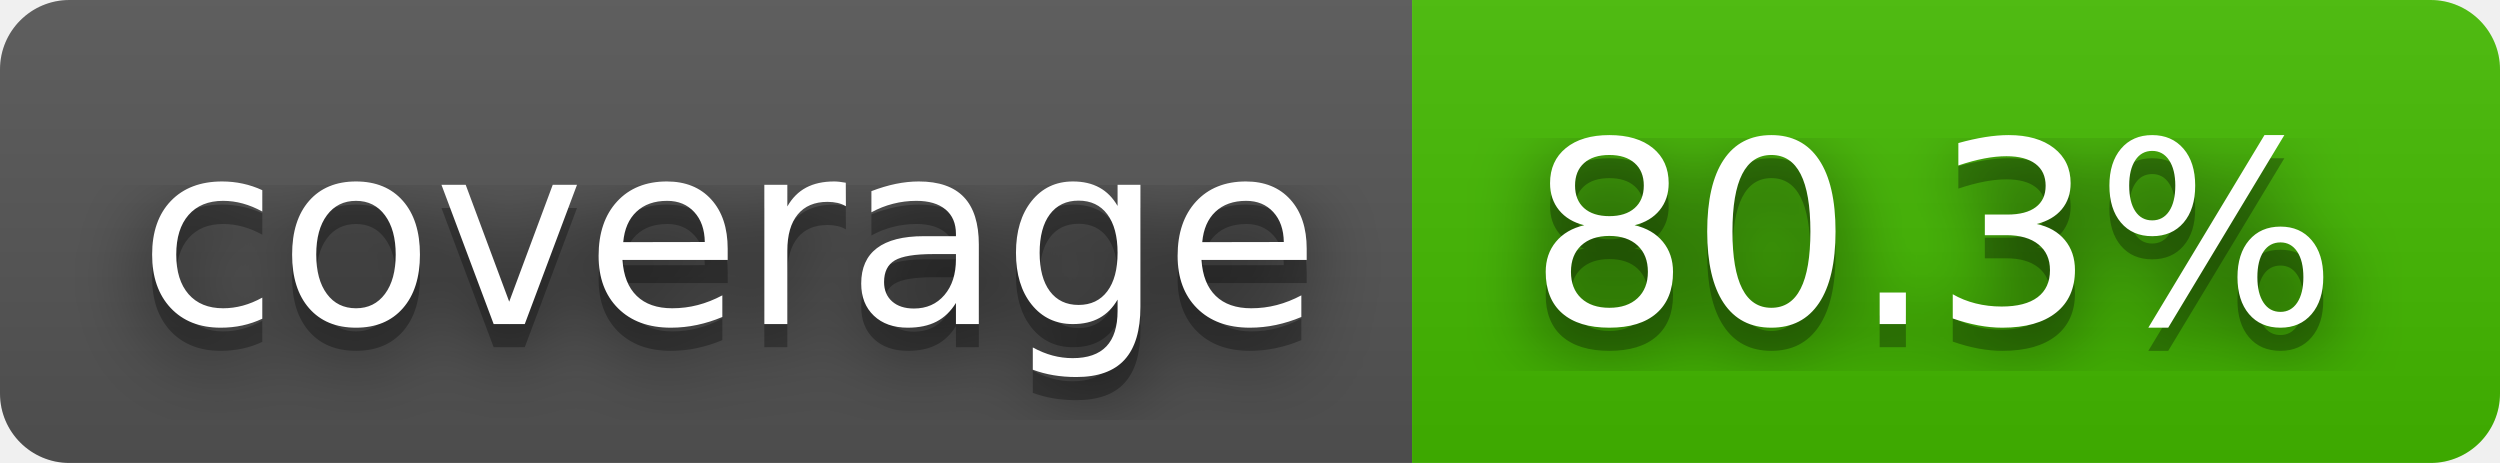
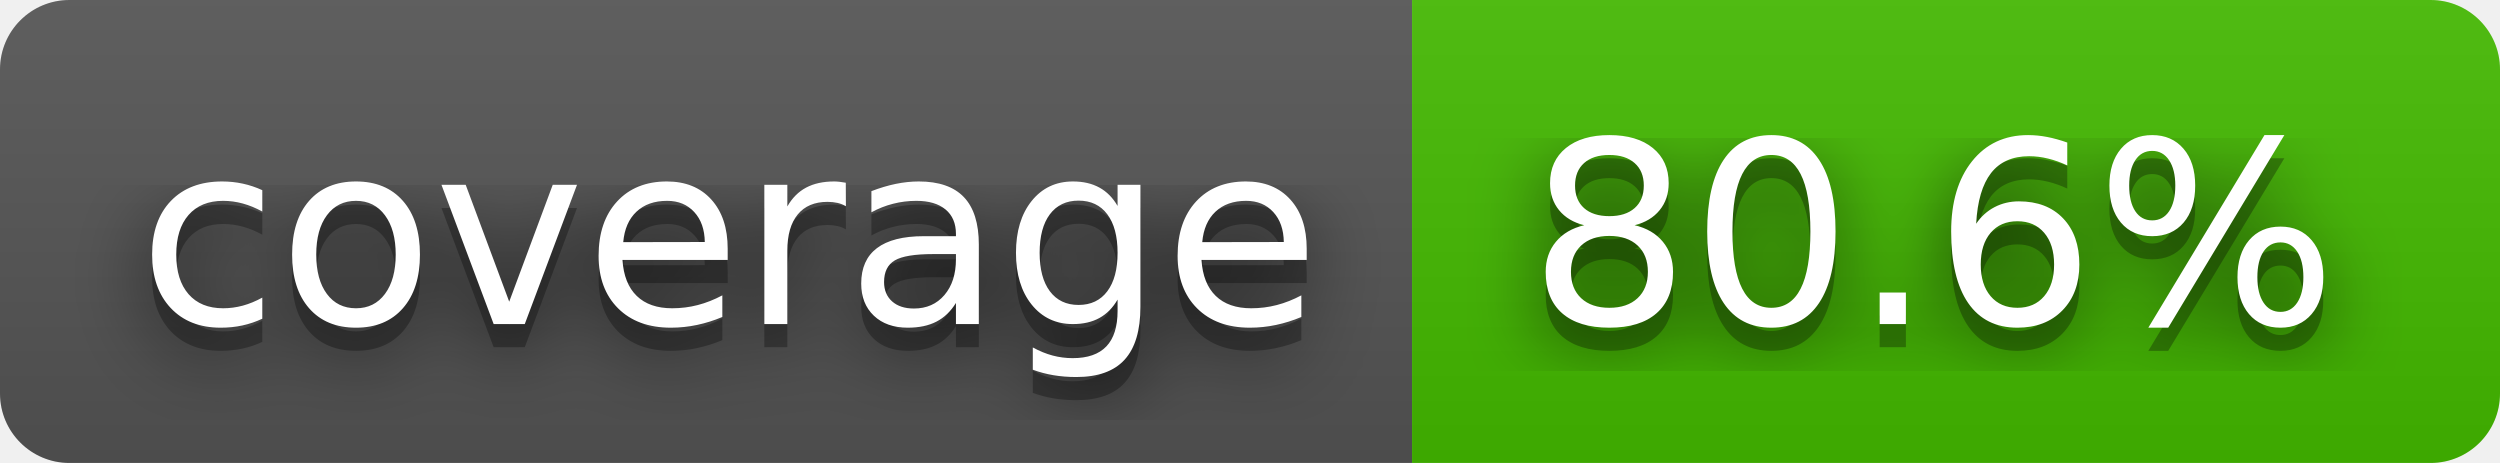
- <svg xmlns="http://www.w3.org/2000/svg" width="108" height="20" role="img" aria-label="coverage: 80.3%">
+ <svg xmlns="http://www.w3.org/2000/svg" width="108" height="20" role="img" aria-label="coverage: 80.6%">
  <filter id="blur">
    <feGaussianBlur stdDeviation="16" />
  </filter>
  <linearGradient id="s" x2="0" y2="100%">
    <stop offset="0" stop-color="#bbb" stop-opacity=".1" />
    <stop offset="1" stop-opacity=".1" />
  </linearGradient>
  <clipPath id="r">
    <rect width="108" height="20" rx="3" />
  </clipPath>
  <g clip-path="url(#r)">
    <rect width="61" height="20" fill="#555" />
    <rect x="61" width="47" height="20" fill="#4b0" />
    <rect width="108" height="20" fill="url(#s)" />
  </g>
  <g fill="#fff" text-anchor="middle" font-family="Verdana,Geneva,DejaVu Sans,sans-serif" text-rendering="geometricPrecision" font-size="110">
    <g transform="scale(.1)">
      <g aria-hidden="true" fill="#010101">
        <text x="315" y="150" fill-opacity=".8" filter="url(#blur)" textLength="510">coverage</text>
        <text x="315" y="150" fill-opacity=".3" textLength="510">coverage</text>
      </g>
      <text x="315" y="140" textLength="510">coverage</text>
    </g>
    <g transform="scale(.1)">
      <g aria-hidden="true" fill="#010101">
-         <text x="835" y="150" fill-opacity=".8" filter="url(#blur)" textLength="370">80.3%</text>
-         <text x="835" y="150" fill-opacity=".3" textLength="370">80.3%</text>
+         <text x="835" y="150" fill-opacity=".8" filter="url(#blur)" textLength="370">80.6%</text>
+         <text x="835" y="150" fill-opacity=".3" textLength="370">80.6%</text>
      </g>
-       <text x="835" y="140" textLength="370">80.3%</text>
+       <text x="835" y="140" textLength="370">80.6%</text>
    </g>
  </g>
</svg>
